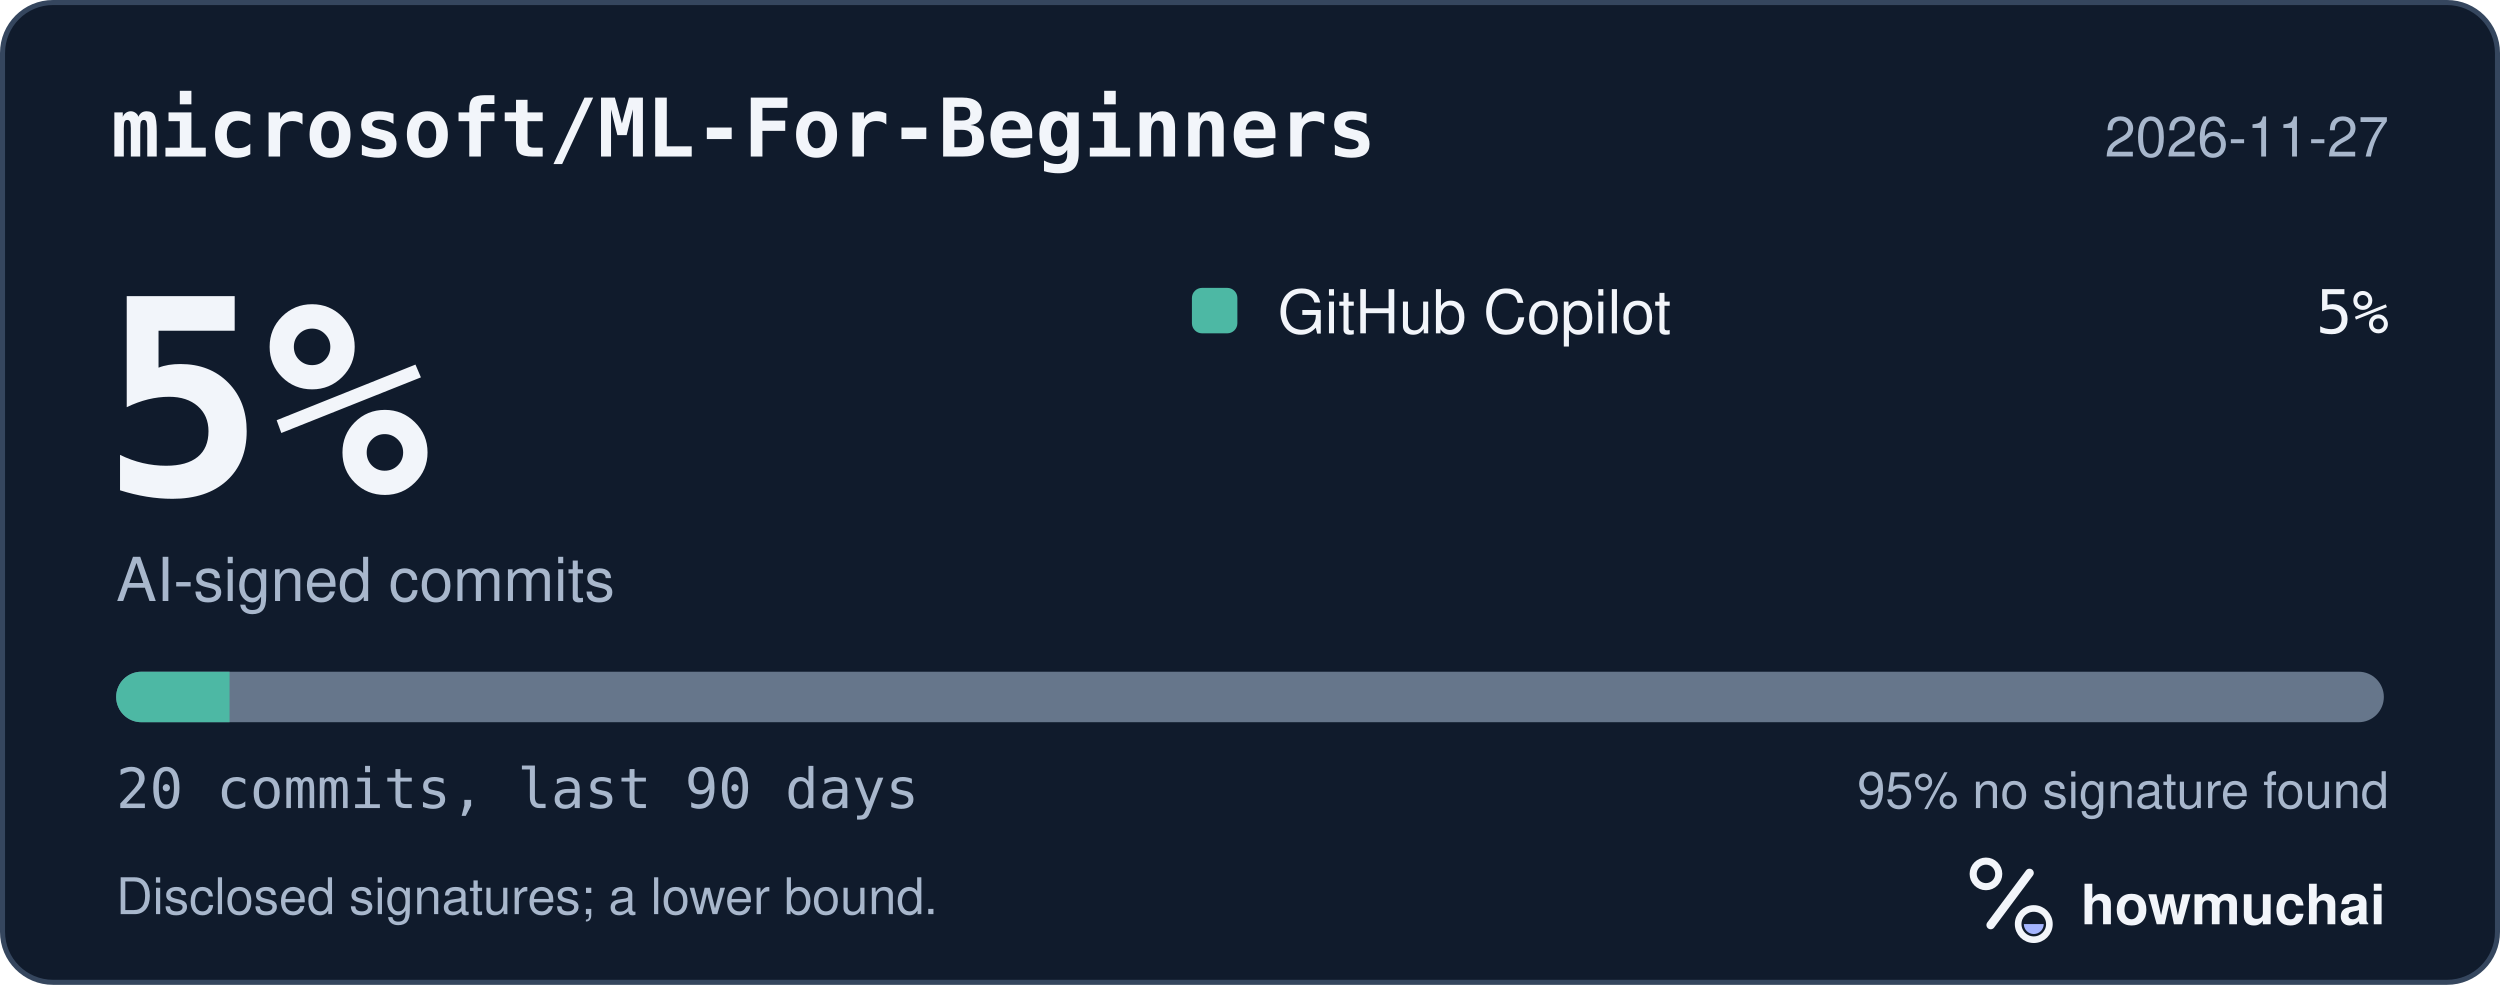
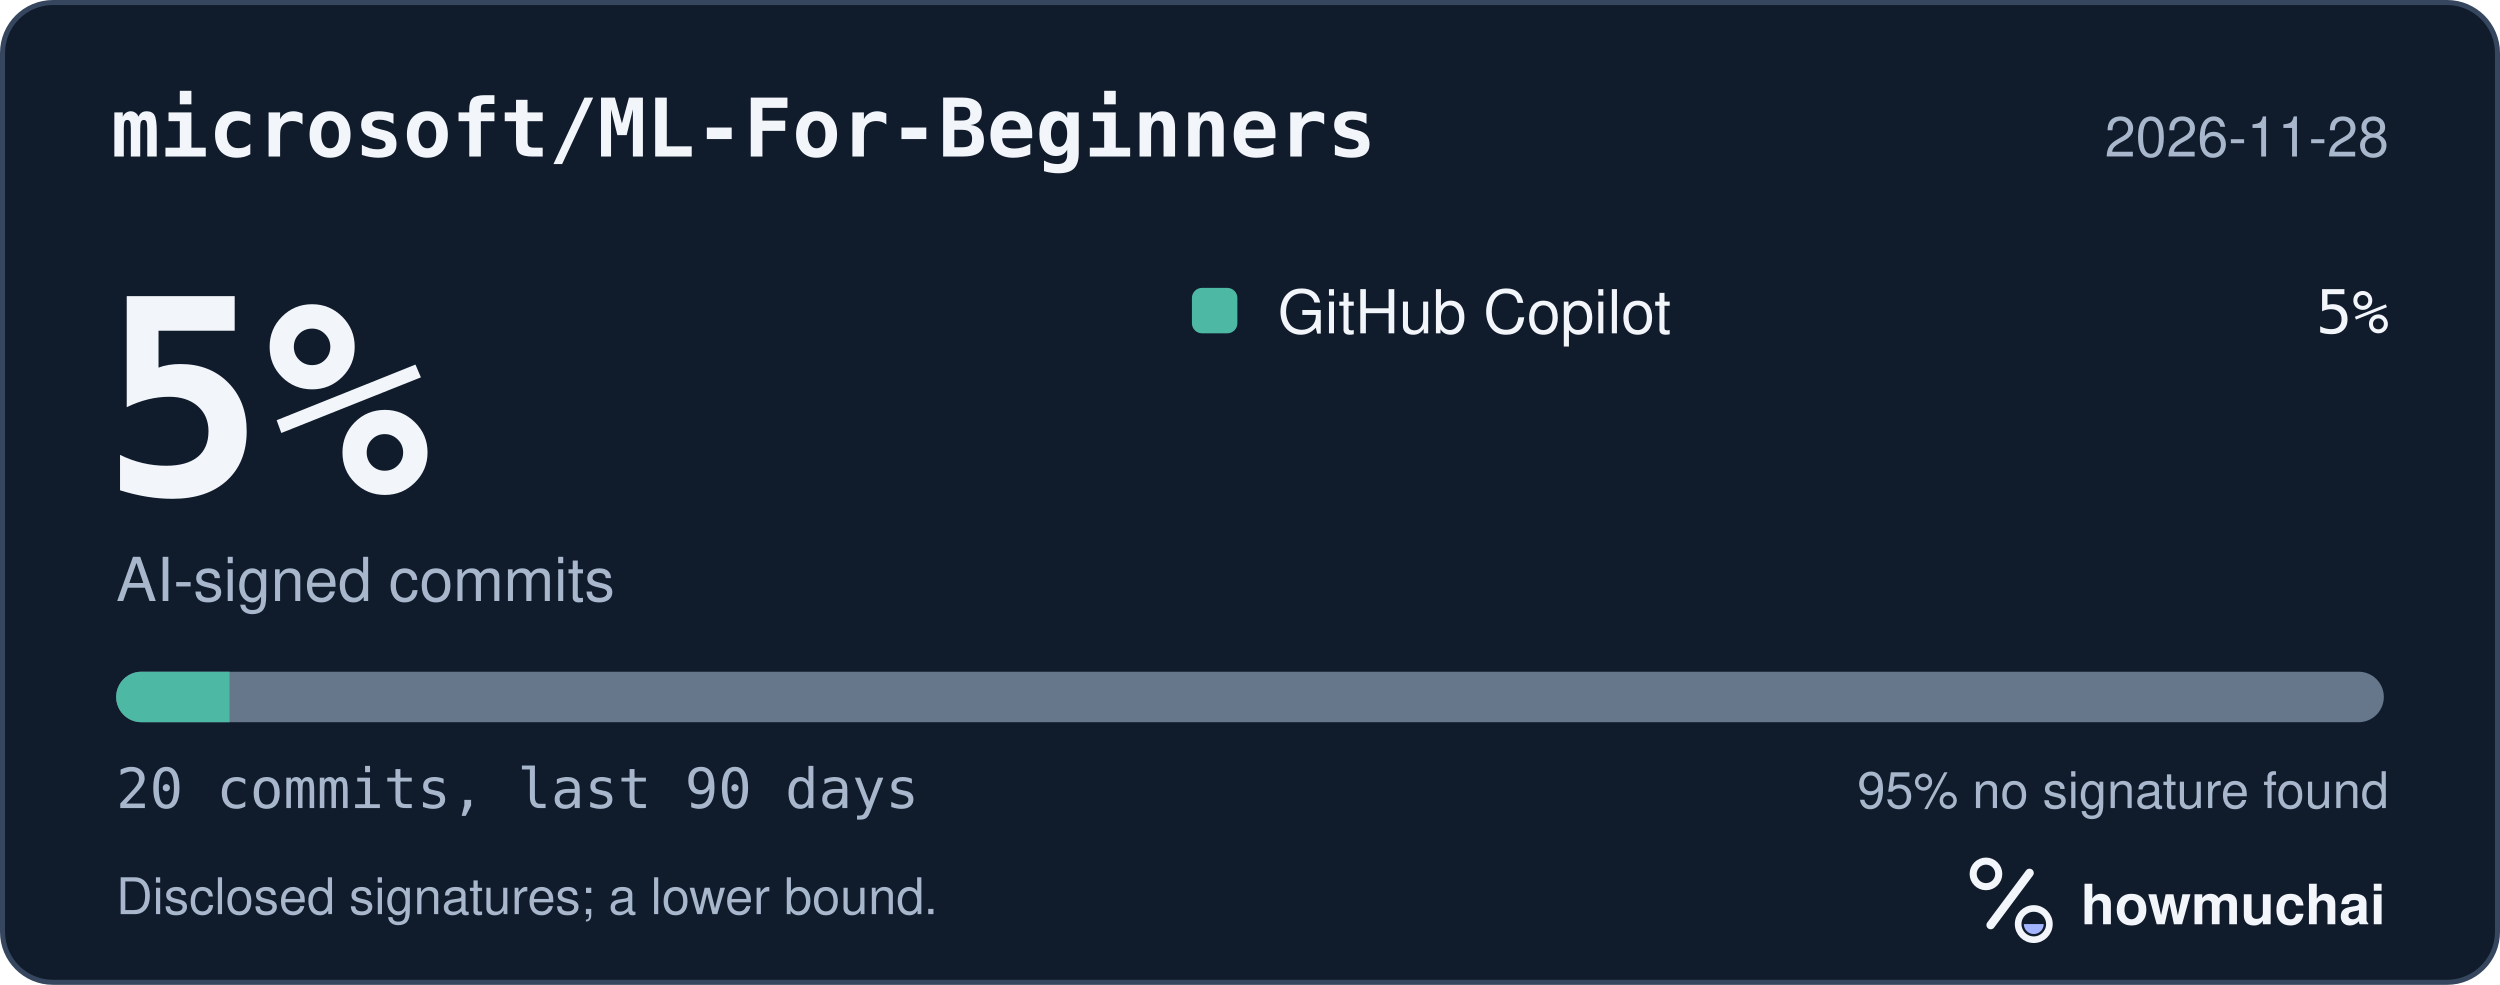
<svg xmlns="http://www.w3.org/2000/svg" width="495" height="195" viewBox="0 0 495 195" role="img" aria-labelledby="hm-t hm-d">
  <rect x="0.5" y="0.5" width="494" height="194" rx="10" fill="#101B2C" stroke="#35465E" />
  <text x="22" y="31" fill="#F2F5FA" font-family="ui-monospace, SF Mono, Menlo, Consolas, IBM Plex Mono, monospace" font-size="16" font-weight="600">microsoft/ML-For-Beginners</text>
-   <text x="473" y="31" fill="#A8B7CC" font-family="-apple-system, BlinkMacSystemFont, Segoe UI, Helvetica, Arial, Fira Sans, sans-serif" font-size="11" text-anchor="end">2026-11-27</text>
+   <text x="473" y="31" fill="#A8B7CC" font-family="-apple-system, BlinkMacSystemFont, Segoe UI, Helvetica, Arial, Fira Sans, sans-serif" font-size="11" text-anchor="end">2026-11-28</text>
  <text x="20" y="98" fill="#F2F5FA" font-family="ui-monospace, SF Mono, Menlo, Consolas, IBM Plex Mono, monospace" font-size="54" font-weight="700">5%</text>
  <text x="23" y="119" fill="#A8B7CC" font-family="-apple-system, BlinkMacSystemFont, Segoe UI, Helvetica, Arial, Fira Sans, sans-serif" font-size="12">AI-signed commits</text>
  <rect x="236" y="57" width="9" height="9" rx="2" fill="#4DB8A4" />
  <text x="253" y="66" fill="#F2F5FA" font-family="-apple-system, BlinkMacSystemFont, Segoe UI, Helvetica, Arial, Fira Sans, sans-serif" font-size="12">GitHub Copilot</text>
  <text x="473" y="66" fill="#F2F5FA" font-family="ui-monospace, SF Mono, Menlo, Consolas, IBM Plex Mono, monospace" font-size="12" text-anchor="end">5%</text>
  <defs>
    <clipPath id="hm-bar">
      <rect x="23" y="133" width="449" height="10" rx="5" />
    </clipPath>
  </defs>
  <rect x="23" y="133" width="449" height="10" rx="5" fill="#66768B" />
  <g clip-path="url(#hm-bar)">
    <rect x="23.00" y="133" width="22.45" height="10" fill="#4DB8A4" />
  </g>
  <text x="23" y="160" fill="#A8B7CC" font-family="ui-monospace, SF Mono, Menlo, Consolas, IBM Plex Mono, monospace" font-size="11">20 commits, last 90 days</text>
  <text x="473" y="160" fill="#A8B7CC" font-family="-apple-system, BlinkMacSystemFont, Segoe UI, Helvetica, Arial, Fira Sans, sans-serif" font-size="10" text-anchor="end">95% no signature found</text>
  <text x="23" y="181" fill="#A8B7CC" font-family="-apple-system, BlinkMacSystemFont, Segoe UI, Helvetica, Arial, Fira Sans, sans-serif" font-size="10">Disclosed signatures; a lower bound.</text>
  <g transform="translate(386 166) scale(0.046875)">
    <circle cx="154" cy="150" r="54" fill="none" stroke="#F2F5FA" stroke-width="30" />
    <path d="M174 366 338 146" fill="none" stroke="#F2F5FA" stroke-width="36" stroke-linecap="round" />
    <circle cx="356" cy="362" r="66" fill="none" stroke="#F2F5FA" stroke-width="28" />
    <path d="M314 362a42 42 0 0 0 84 0Z" fill="#A4B5FF" />
  </g>
  <text x="412" y="183" fill="#F2F5FA" font-family="-apple-system, BlinkMacSystemFont, Segoe UI, Helvetica, Arial, Fira Sans, sans-serif" font-size="11" font-weight="650">howmuchai</text>
</svg>
